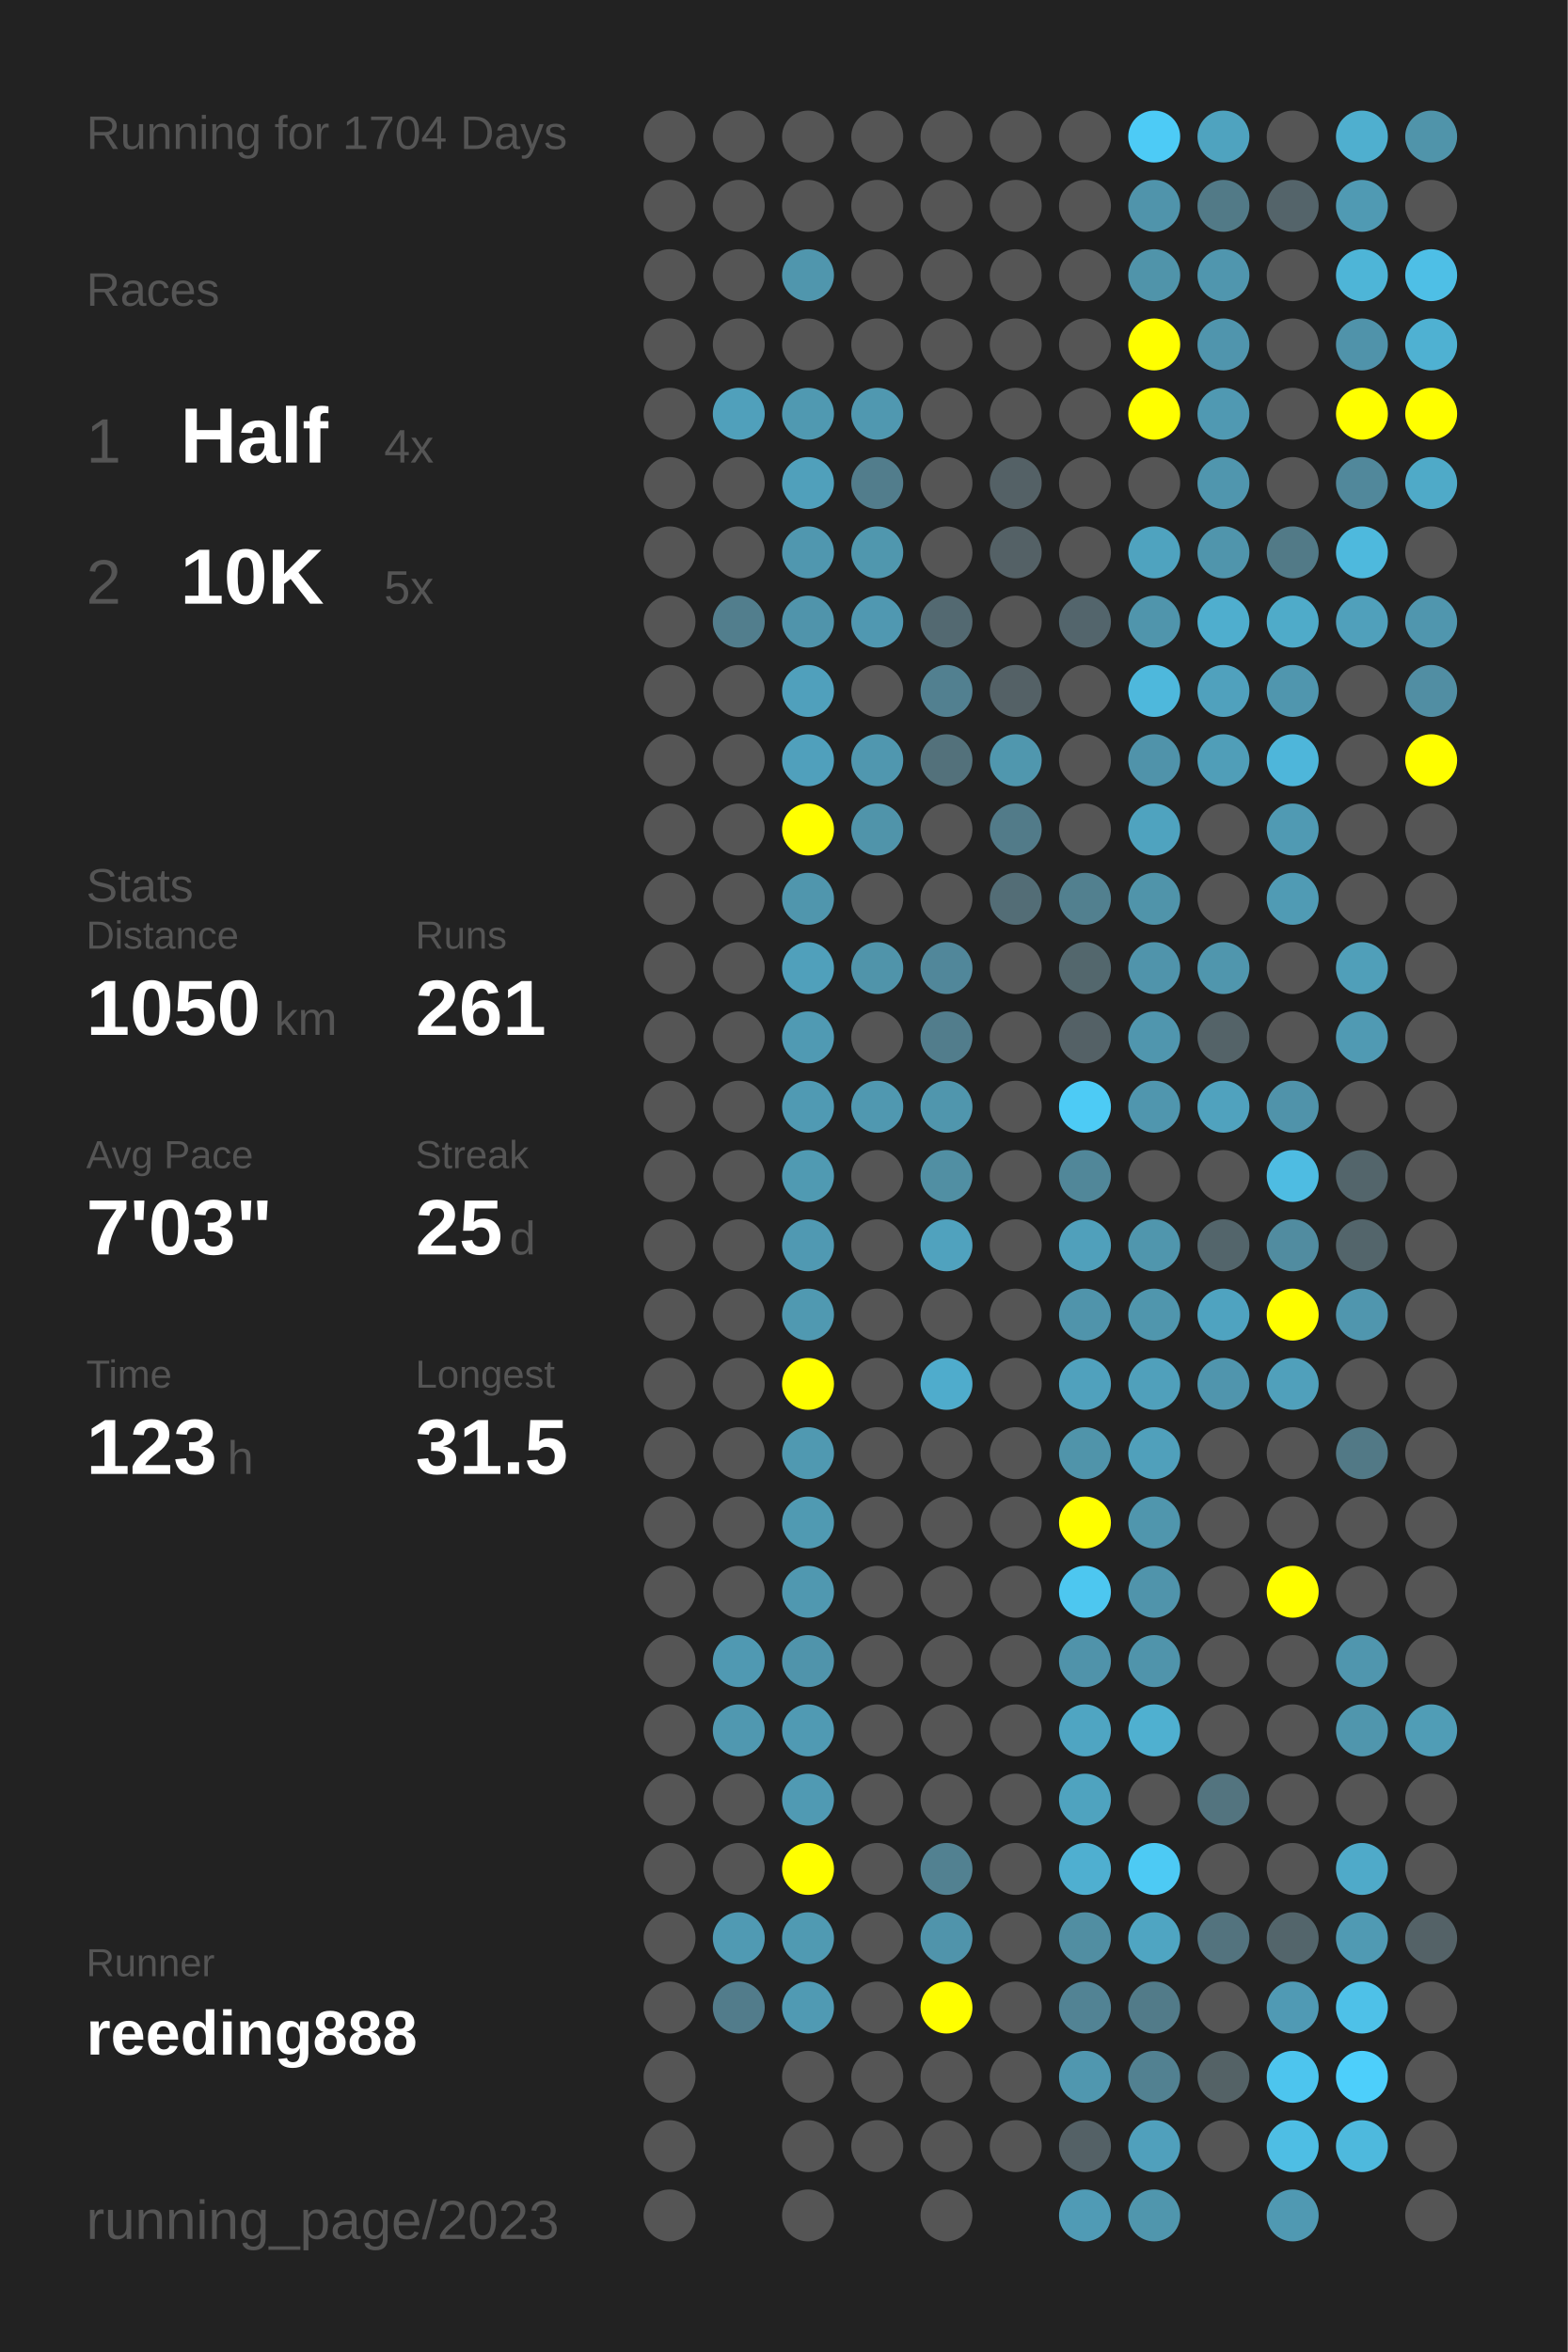
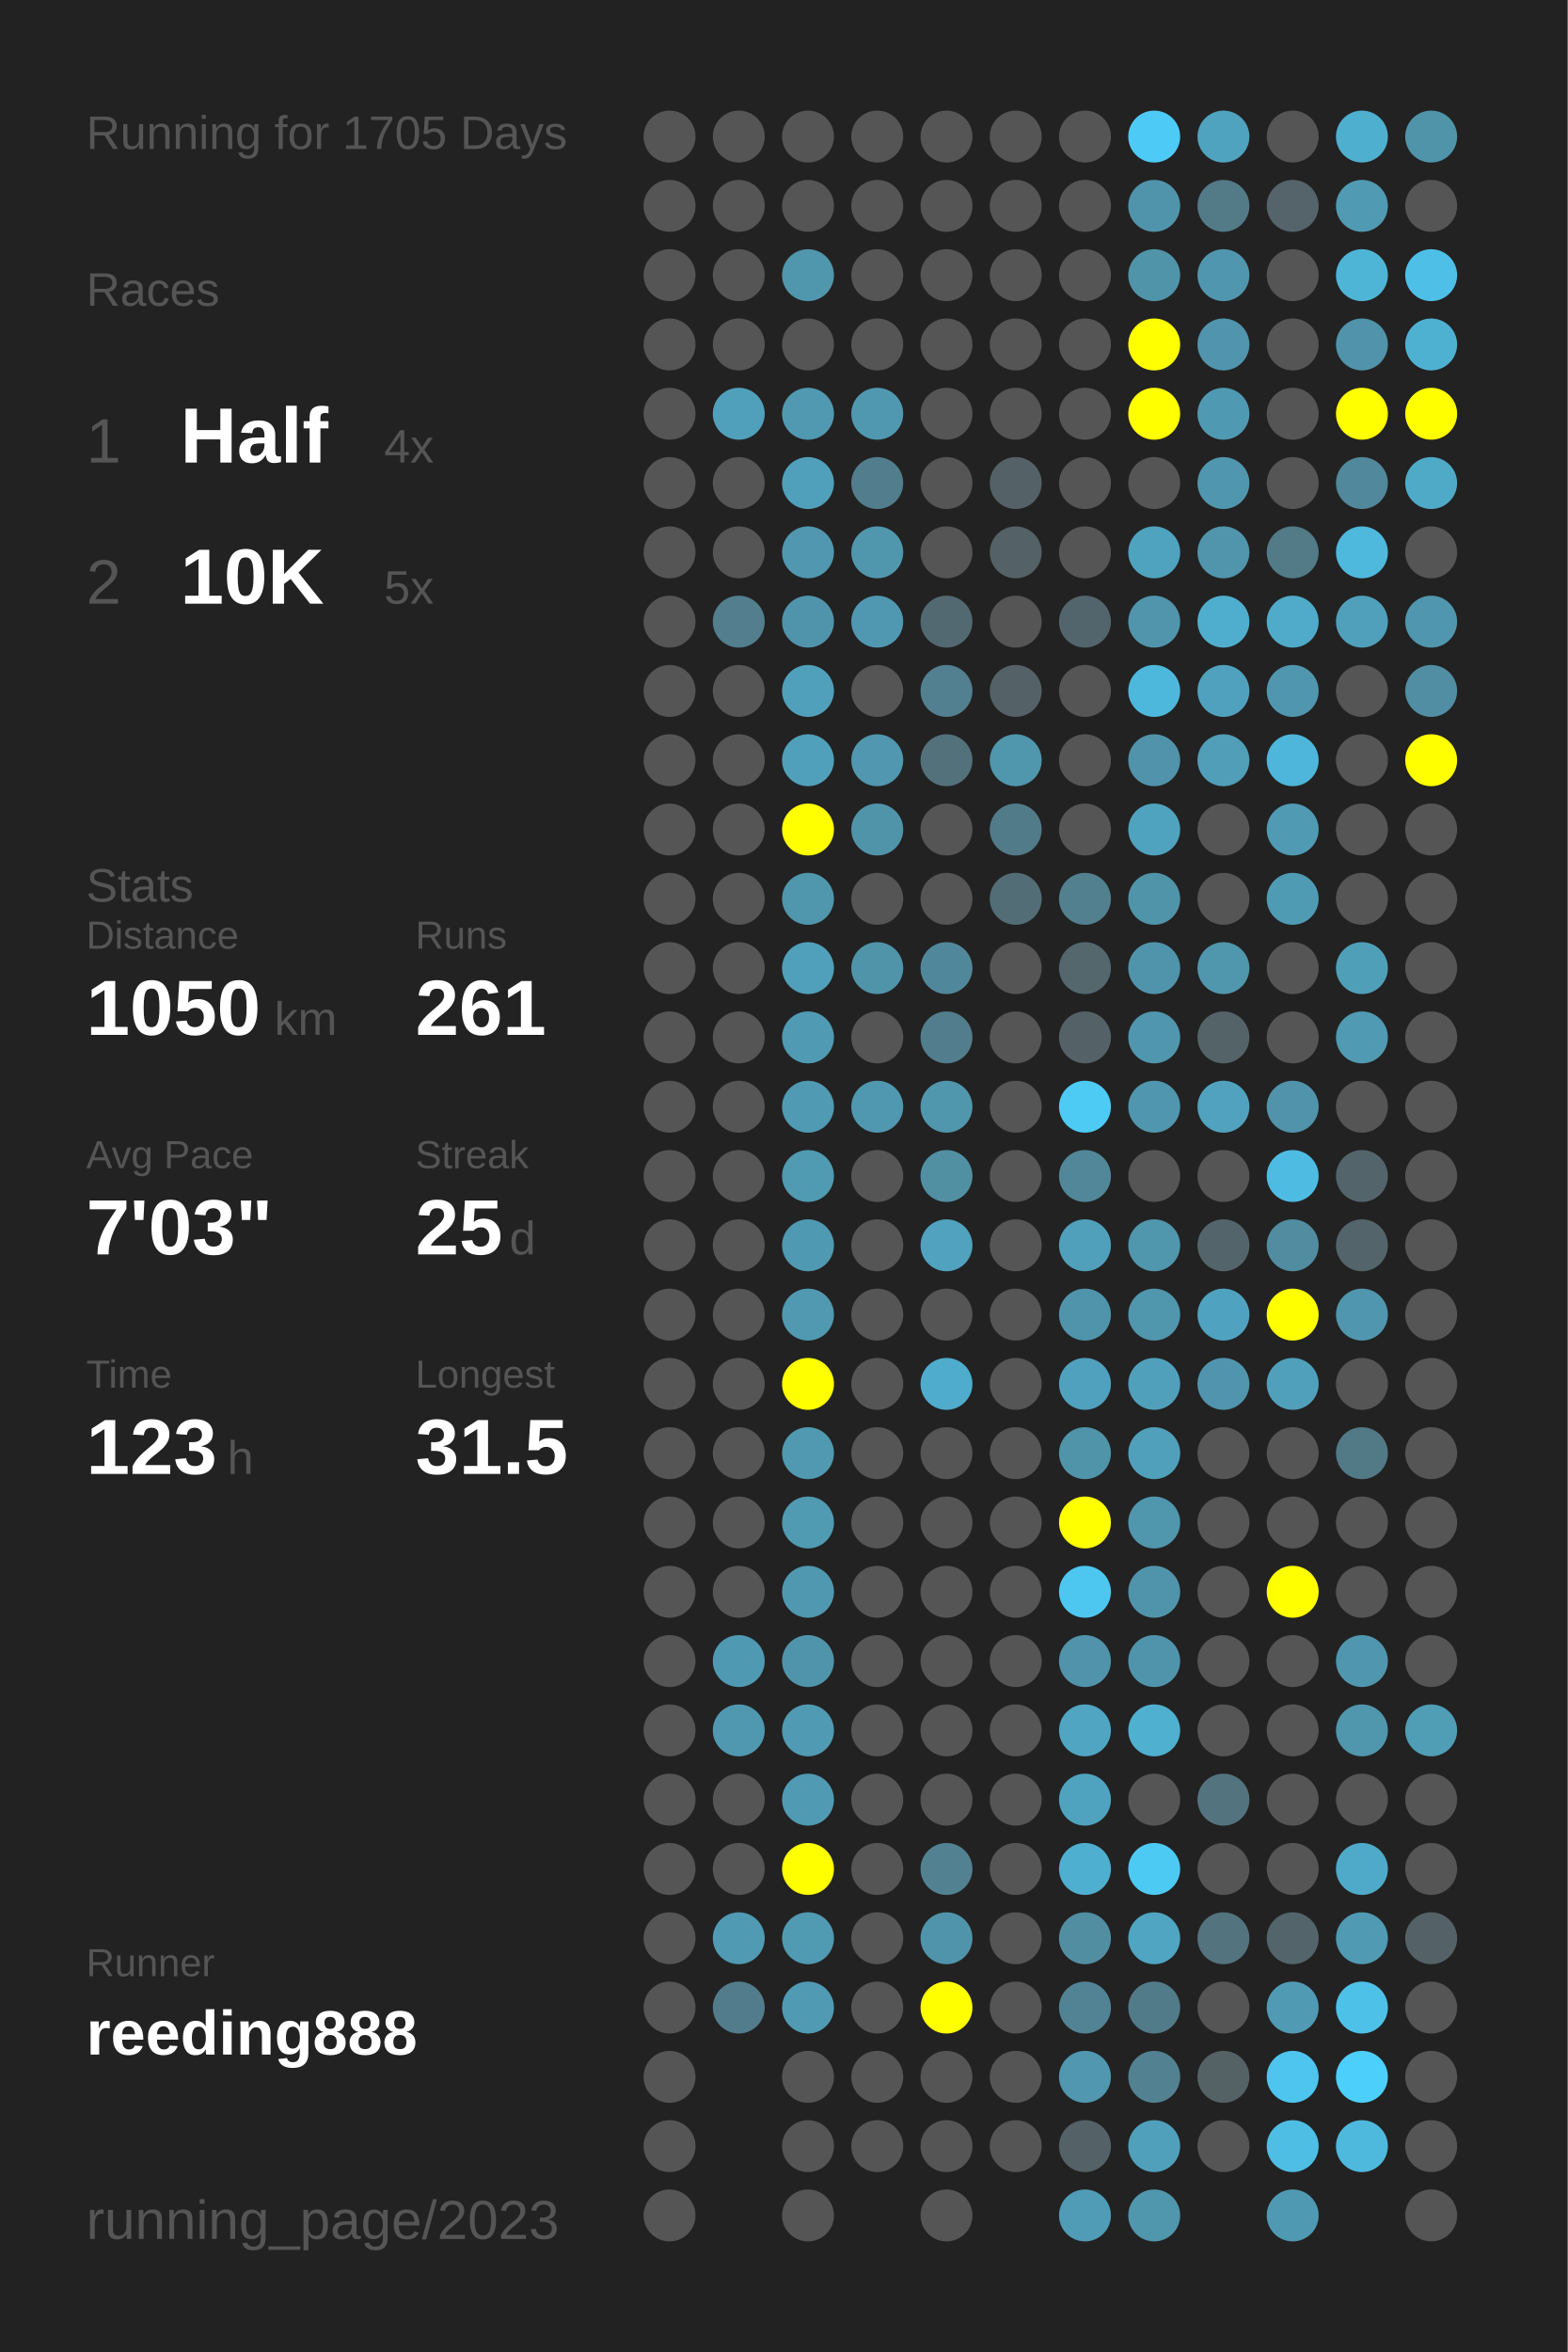
<svg xmlns="http://www.w3.org/2000/svg" baseProfile="full" height="300mm" version="1.1" viewBox="0,0,200,300" width="200mm">
  <defs />
  <rect fill="#222222" height="300" width="200" x="0" y="0" />
-   <text fill="#555555" style="font-size:6px; font-family:Arial;" x="11" y="19">Running for 1704 Days</text>
+   <text fill="#555555" style="font-size:6px; font-family:Arial;" x="11" y="19">Running for 1705 Days</text>
  <text fill="#555555" style="font-size:6px; font-family:Arial;" x="11" y="39">Races</text>
  <text fill="#555555" style="font-size:8px; font-family:Arial;" x="11" y="59">1</text>
  <text fill="#FFFFFF" style="font-size:10px; font-family:Arial; font-weight:bold;" x="23" y="59">Half</text>
  <text fill="#555555" style="font-size:6px; font-family:Arial;" x="49" y="59">4x</text>
  <text fill="#555555" style="font-size:8px; font-family:Arial;" x="11" y="77">2</text>
  <text fill="#FFFFFF" style="font-size:10px; font-family:Arial; font-weight:bold;" x="23" y="77">10K</text>
  <text fill="#555555" style="font-size:6px; font-family:Arial;" x="49" y="77">5x</text>
  <text fill="#555555" style="font-size:6px; font-family:Arial;" x="11" y="115">Stats</text>
  <text fill="#555555" style="font-size:5px; font-family:Arial;" x="11" y="121">Distance</text>
  <text fill="#FFFFFF" style="font-size:10px; font-family:Arial; font-weight:bold;" x="11" y="132">1050</text>
  <text fill="#555555" style="font-size:6px; font-family:Arial;" x="35" y="132">km</text>
  <text fill="#555555" style="font-size:5px; font-family:Arial;" x="53" y="121">Runs</text>
  <text fill="#FFFFFF" style="font-size:10px; font-family:Arial; font-weight:bold;" x="53" y="132">261</text>
  <text fill="#555555" style="font-size:5px; font-family:Arial;" x="11" y="149">Avg Pace</text>
  <text fill="#FFFFFF" style="font-size:10px; font-family:Arial; font-weight:bold;" x="11" y="160">7'03"</text>
  <text fill="#555555" style="font-size:5px; font-family:Arial;" x="53" y="149">Streak</text>
  <text fill="#FFFFFF" style="font-size:10px; font-family:Arial; font-weight:bold;" x="53" y="160">25</text>
  <text fill="#555555" style="font-size:6px; font-family:Arial;" x="65" y="160">d</text>
  <text fill="#555555" style="font-size:5px; font-family:Arial;" x="11" y="177">Time</text>
  <text fill="#FFFFFF" style="font-size:10px; font-family:Arial; font-weight:bold;" x="11" y="188">123</text>
  <text fill="#555555" style="font-size:6px; font-family:Arial;" x="29" y="188">h</text>
  <text fill="#555555" style="font-size:5px; font-family:Arial;" x="53" y="177">Longest</text>
  <text fill="#FFFFFF" style="font-size:10px; font-family:Arial; font-weight:bold;" x="53" y="188">31.5</text>
  <text fill="#555555" style="font-size:5px; font-family:Arial;" x="11" y="252.065">Runner</text>
  <text fill="#FFFFFF" style="font-size:8px; font-family:Arial; font-weight:bold;" x="11" y="262.065">reeding888</text>
  <text fill="#555555" style="font-size:7px; font-family:Arial;" x="11" y="285.581">running_page/2023</text>
  <circle cx="85.417" cy="17.419" fill="#555555" r="3.312" />
  <circle cx="85.417" cy="26.258" fill="#555555" r="3.312" />
  <circle cx="85.417" cy="35.097" fill="#555555" r="3.312" />
  <circle cx="85.417" cy="43.935" fill="#555555" r="3.312" />
  <circle cx="85.417" cy="52.774" fill="#555555" r="3.312" />
  <circle cx="85.417" cy="61.613" fill="#555555" r="3.312" />
  <circle cx="85.417" cy="70.452" fill="#555555" r="3.312" />
  <circle cx="85.417" cy="79.29" fill="#555555" r="3.312" />
  <circle cx="85.417" cy="88.129" fill="#555555" r="3.312" />
  <circle cx="85.417" cy="96.968" fill="#555555" r="3.312" />
  <circle cx="85.417" cy="105.806" fill="#555555" r="3.312" />
  <circle cx="85.417" cy="114.645" fill="#555555" r="3.312" />
  <circle cx="85.417" cy="123.484" fill="#555555" r="3.312" />
  <circle cx="85.417" cy="132.323" fill="#555555" r="3.312" />
  <circle cx="85.417" cy="141.161" fill="#555555" r="3.312" />
  <circle cx="85.417" cy="150" fill="#555555" r="3.312" />
  <circle cx="85.417" cy="158.839" fill="#555555" r="3.312" />
  <circle cx="85.417" cy="167.677" fill="#555555" r="3.312" />
  <circle cx="85.417" cy="176.516" fill="#555555" r="3.312" />
  <circle cx="85.417" cy="185.355" fill="#555555" r="3.312" />
  <circle cx="85.417" cy="194.194" fill="#555555" r="3.312" />
  <circle cx="85.417" cy="203.032" fill="#555555" r="3.312" />
  <circle cx="85.417" cy="211.871" fill="#555555" r="3.312" />
  <circle cx="85.417" cy="220.71" fill="#555555" r="3.312" />
  <circle cx="85.417" cy="229.548" fill="#555555" r="3.312" />
  <circle cx="85.417" cy="238.387" fill="#555555" r="3.312" />
  <circle cx="85.417" cy="247.226" fill="#555555" r="3.312" />
  <circle cx="85.417" cy="256.065" fill="#555555" r="3.312" />
  <circle cx="85.417" cy="264.903" fill="#555555" r="3.312" />
  <circle cx="85.417" cy="273.742" fill="#555555" r="3.312" />
  <circle cx="85.417" cy="282.581" fill="#555555" r="3.312" />
  <circle cx="94.25" cy="17.419" fill="#555555" r="3.312" />
  <circle cx="94.25" cy="26.258" fill="#555555" r="3.312" />
  <circle cx="94.25" cy="35.097" fill="#555555" r="3.312" />
  <circle cx="94.25" cy="43.935" fill="#555555" r="3.312" />
  <circle cx="94.25" cy="52.774" fill="#50a0bb" r="3.312" />
  <circle cx="94.25" cy="61.613" fill="#555555" r="3.312" />
  <circle cx="94.25" cy="70.452" fill="#555555" r="3.312" />
  <circle cx="94.25" cy="79.29" fill="#527e8d" r="3.312" />
  <circle cx="94.25" cy="88.129" fill="#555555" r="3.312" />
  <circle cx="94.25" cy="96.968" fill="#555555" r="3.312" />
  <circle cx="94.25" cy="105.806" fill="#555555" r="3.312" />
  <circle cx="94.25" cy="114.645" fill="#555555" r="3.312" />
  <circle cx="94.25" cy="123.484" fill="#555555" r="3.312" />
  <circle cx="94.25" cy="132.323" fill="#555555" r="3.312" />
  <circle cx="94.25" cy="141.161" fill="#555555" r="3.312" />
  <circle cx="94.25" cy="150" fill="#555555" r="3.312" />
  <circle cx="94.25" cy="158.839" fill="#555555" r="3.312" />
  <circle cx="94.25" cy="167.677" fill="#555555" r="3.312" />
  <circle cx="94.25" cy="176.516" fill="#555555" r="3.312" />
  <circle cx="94.25" cy="185.355" fill="#555555" r="3.312" />
  <circle cx="94.25" cy="194.194" fill="#555555" r="3.312" />
  <circle cx="94.25" cy="203.032" fill="#555555" r="3.312" />
  <circle cx="94.25" cy="211.871" fill="#5099b2" r="3.312" />
  <circle cx="94.25" cy="220.71" fill="#5098b0" r="3.312" />
  <circle cx="94.25" cy="229.548" fill="#555555" r="3.312" />
  <circle cx="94.25" cy="238.387" fill="#555555" r="3.312" />
  <circle cx="94.25" cy="247.226" fill="#509ab3" r="3.312" />
  <circle cx="94.25" cy="256.065" fill="#527c8b" r="3.312" />
  <circle cx="103.083" cy="17.419" fill="#555555" r="3.312" />
  <circle cx="103.083" cy="26.258" fill="#555555" r="3.312" />
  <circle cx="103.083" cy="35.097" fill="#5096ad" r="3.312" />
  <circle cx="103.083" cy="43.935" fill="#555555" r="3.312" />
  <circle cx="103.083" cy="52.774" fill="#5099b1" r="3.312" />
  <circle cx="103.083" cy="61.613" fill="#50a0bb" r="3.312" />
  <circle cx="103.083" cy="70.452" fill="#5097af" r="3.312" />
  <circle cx="103.083" cy="79.29" fill="#5094ab" r="3.312" />
  <circle cx="103.083" cy="88.129" fill="#50a0bc" r="3.312" />
  <circle cx="103.083" cy="96.968" fill="#50a0bc" r="3.312" />
  <circle cx="103.083" cy="105.806" fill="#FFFF00" r="3.312" />
  <circle cx="103.083" cy="114.645" fill="#5096ad" r="3.312" />
  <circle cx="103.083" cy="123.484" fill="#50a0bb" r="3.312" />
  <circle cx="103.083" cy="132.323" fill="#509ab3" r="3.312" />
  <circle cx="103.083" cy="141.161" fill="#509ab3" r="3.312" />
  <circle cx="103.083" cy="150" fill="#509ab2" r="3.312" />
  <circle cx="103.083" cy="158.839" fill="#5099b2" r="3.312" />
  <circle cx="103.083" cy="167.677" fill="#5099b1" r="3.312" />
  <circle cx="103.083" cy="176.516" fill="#FFFF00" r="3.312" />
  <circle cx="103.083" cy="185.355" fill="#5099b1" r="3.312" />
  <circle cx="103.083" cy="194.194" fill="#509ab2" r="3.312" />
  <circle cx="103.083" cy="203.032" fill="#5098b0" r="3.312" />
  <circle cx="103.083" cy="211.871" fill="#5094ab" r="3.312" />
  <circle cx="103.083" cy="220.71" fill="#509ab3" r="3.312" />
  <circle cx="103.083" cy="229.548" fill="#509ab3" r="3.312" />
  <circle cx="103.083" cy="238.387" fill="#FFFF00" r="3.312" />
  <circle cx="103.083" cy="247.226" fill="#509ab2" r="3.312" />
  <circle cx="103.083" cy="256.065" fill="#509ab3" r="3.312" />
  <circle cx="103.083" cy="264.903" fill="#555555" r="3.312" />
  <circle cx="103.083" cy="273.742" fill="#555555" r="3.312" />
  <circle cx="103.083" cy="282.581" fill="#555555" r="3.312" />
  <circle cx="111.917" cy="17.419" fill="#555555" r="3.312" />
  <circle cx="111.917" cy="26.258" fill="#555555" r="3.312" />
  <circle cx="111.917" cy="35.097" fill="#555555" r="3.312" />
  <circle cx="111.917" cy="43.935" fill="#555555" r="3.312" />
  <circle cx="111.917" cy="52.774" fill="#5098b0" r="3.312" />
  <circle cx="111.917" cy="61.613" fill="#527d8c" r="3.312" />
  <circle cx="111.917" cy="70.452" fill="#5097ae" r="3.312" />
  <circle cx="111.917" cy="79.29" fill="#5098b1" r="3.312" />
  <circle cx="111.917" cy="88.129" fill="#555555" r="3.312" />
  <circle cx="111.917" cy="96.968" fill="#5097af" r="3.312" />
  <circle cx="111.917" cy="105.806" fill="#5094aa" r="3.312" />
  <circle cx="111.917" cy="114.645" fill="#555555" r="3.312" />
  <circle cx="111.917" cy="123.484" fill="#5094aa" r="3.312" />
  <circle cx="111.917" cy="132.323" fill="#555555" r="3.312" />
  <circle cx="111.917" cy="141.161" fill="#5098b0" r="3.312" />
  <circle cx="111.917" cy="150" fill="#555555" r="3.312" />
  <circle cx="111.917" cy="158.839" fill="#555555" r="3.312" />
  <circle cx="111.917" cy="167.677" fill="#555555" r="3.312" />
  <circle cx="111.917" cy="176.516" fill="#555555" r="3.312" />
  <circle cx="111.917" cy="185.355" fill="#555555" r="3.312" />
  <circle cx="111.917" cy="194.194" fill="#555555" r="3.312" />
  <circle cx="111.917" cy="203.032" fill="#555555" r="3.312" />
  <circle cx="111.917" cy="211.871" fill="#555555" r="3.312" />
  <circle cx="111.917" cy="220.71" fill="#555555" r="3.312" />
  <circle cx="111.917" cy="229.548" fill="#555555" r="3.312" />
  <circle cx="111.917" cy="238.387" fill="#555555" r="3.312" />
  <circle cx="111.917" cy="247.226" fill="#555555" r="3.312" />
  <circle cx="111.917" cy="256.065" fill="#555555" r="3.312" />
  <circle cx="111.917" cy="264.903" fill="#555555" r="3.312" />
  <circle cx="111.917" cy="273.742" fill="#555555" r="3.312" />
  <circle cx="120.75" cy="17.419" fill="#555555" r="3.312" />
  <circle cx="120.75" cy="26.258" fill="#555555" r="3.312" />
  <circle cx="120.75" cy="35.097" fill="#555555" r="3.312" />
  <circle cx="120.75" cy="43.935" fill="#555555" r="3.312" />
  <circle cx="120.75" cy="52.774" fill="#555555" r="3.312" />
  <circle cx="120.75" cy="61.613" fill="#555555" r="3.312" />
  <circle cx="120.75" cy="70.452" fill="#555555" r="3.312" />
  <circle cx="120.75" cy="79.29" fill="#536971" r="3.312" />
  <circle cx="120.75" cy="88.129" fill="#528090" r="3.312" />
  <circle cx="120.75" cy="96.968" fill="#53717b" r="3.312" />
  <circle cx="120.75" cy="105.806" fill="#555555" r="3.312" />
  <circle cx="120.75" cy="114.645" fill="#555555" r="3.312" />
  <circle cx="120.75" cy="123.484" fill="#51879a" r="3.312" />
  <circle cx="120.75" cy="132.323" fill="#527d8c" r="3.312" />
  <circle cx="120.75" cy="141.161" fill="#5096ad" r="3.312" />
  <circle cx="120.75" cy="150" fill="#518fa3" r="3.312" />
  <circle cx="120.75" cy="158.839" fill="#50a2be" r="3.312" />
  <circle cx="120.75" cy="167.677" fill="#555555" r="3.312" />
  <circle cx="120.75" cy="176.516" fill="#4faccc" r="3.312" />
  <circle cx="120.75" cy="185.355" fill="#555555" r="3.312" />
  <circle cx="120.75" cy="194.194" fill="#555555" r="3.312" />
  <circle cx="120.75" cy="203.032" fill="#555555" r="3.312" />
  <circle cx="120.75" cy="211.871" fill="#555555" r="3.312" />
  <circle cx="120.75" cy="220.71" fill="#555555" r="3.312" />
  <circle cx="120.75" cy="229.548" fill="#555555" r="3.312" />
  <circle cx="120.75" cy="238.387" fill="#528191" r="3.312" />
  <circle cx="120.75" cy="247.226" fill="#5094ab" r="3.312" />
  <circle cx="120.75" cy="256.065" fill="#FFFF00" r="3.312" />
  <circle cx="120.75" cy="264.903" fill="#555555" r="3.312" />
  <circle cx="120.75" cy="273.742" fill="#555555" r="3.312" />
  <circle cx="120.75" cy="282.581" fill="#555555" r="3.312" />
  <circle cx="129.583" cy="17.419" fill="#555555" r="3.312" />
  <circle cx="129.583" cy="26.258" fill="#555555" r="3.312" />
  <circle cx="129.583" cy="35.097" fill="#555555" r="3.312" />
  <circle cx="129.583" cy="43.935" fill="#555555" r="3.312" />
  <circle cx="129.583" cy="52.774" fill="#555555" r="3.312" />
  <circle cx="129.583" cy="61.613" fill="#546166" r="3.312" />
  <circle cx="129.583" cy="70.452" fill="#546166" r="3.312" />
  <circle cx="129.583" cy="79.29" fill="#555555" r="3.312" />
  <circle cx="129.583" cy="88.129" fill="#546166" r="3.312" />
  <circle cx="129.583" cy="96.968" fill="#5097ae" r="3.312" />
  <circle cx="129.583" cy="105.806" fill="#527b89" r="3.312" />
  <circle cx="129.583" cy="114.645" fill="#536d76" r="3.312" />
  <circle cx="129.583" cy="123.484" fill="#555555" r="3.312" />
  <circle cx="129.583" cy="132.323" fill="#555555" r="3.312" />
  <circle cx="129.583" cy="141.161" fill="#555555" r="3.312" />
  <circle cx="129.583" cy="150" fill="#555555" r="3.312" />
  <circle cx="129.583" cy="158.839" fill="#555555" r="3.312" />
  <circle cx="129.583" cy="167.677" fill="#555555" r="3.312" />
  <circle cx="129.583" cy="176.516" fill="#555555" r="3.312" />
  <circle cx="129.583" cy="185.355" fill="#555555" r="3.312" />
  <circle cx="129.583" cy="194.194" fill="#555555" r="3.312" />
  <circle cx="129.583" cy="203.032" fill="#555555" r="3.312" />
  <circle cx="129.583" cy="211.871" fill="#555555" r="3.312" />
  <circle cx="129.583" cy="220.71" fill="#555555" r="3.312" />
  <circle cx="129.583" cy="229.548" fill="#555555" r="3.312" />
  <circle cx="129.583" cy="238.387" fill="#555555" r="3.312" />
  <circle cx="129.583" cy="247.226" fill="#555555" r="3.312" />
  <circle cx="129.583" cy="256.065" fill="#555555" r="3.312" />
  <circle cx="129.583" cy="264.903" fill="#555555" r="3.312" />
  <circle cx="129.583" cy="273.742" fill="#555555" r="3.312" />
  <circle cx="138.417" cy="17.419" fill="#555555" r="3.312" />
  <circle cx="138.417" cy="26.258" fill="#555555" r="3.312" />
  <circle cx="138.417" cy="35.097" fill="#555555" r="3.312" />
  <circle cx="138.417" cy="43.935" fill="#555555" r="3.312" />
  <circle cx="138.417" cy="52.774" fill="#555555" r="3.312" />
  <circle cx="138.417" cy="61.613" fill="#555555" r="3.312" />
  <circle cx="138.417" cy="70.452" fill="#555555" r="3.312" />
  <circle cx="138.417" cy="79.29" fill="#53656c" r="3.312" />
  <circle cx="138.417" cy="88.129" fill="#555555" r="3.312" />
  <circle cx="138.417" cy="96.968" fill="#555555" r="3.312" />
  <circle cx="138.417" cy="105.806" fill="#555555" r="3.312" />
  <circle cx="138.417" cy="114.645" fill="#52808f" r="3.312" />
  <circle cx="138.417" cy="123.484" fill="#53676d" r="3.312" />
  <circle cx="138.417" cy="132.323" fill="#546166" r="3.312" />
  <circle cx="138.417" cy="141.161" fill="#4dcbf5" r="3.312" />
  <circle cx="138.417" cy="150" fill="#518799" r="3.312" />
  <circle cx="138.417" cy="158.839" fill="#50a0bb" r="3.312" />
  <circle cx="138.417" cy="167.677" fill="#5094ab" r="3.312" />
  <circle cx="138.417" cy="176.516" fill="#50a1bd" r="3.312" />
  <circle cx="138.417" cy="185.355" fill="#5094aa" r="3.312" />
  <circle cx="138.417" cy="194.194" fill="#FFFF00" r="3.312" />
  <circle cx="138.417" cy="203.032" fill="#4dc7f0" r="3.312" />
  <circle cx="138.417" cy="211.871" fill="#5093aa" r="3.312" />
  <circle cx="138.417" cy="220.71" fill="#4fa5c2" r="3.312" />
  <circle cx="138.417" cy="229.548" fill="#4fa3bf" r="3.312" />
  <circle cx="138.417" cy="238.387" fill="#4fafd0" r="3.312" />
  <circle cx="138.417" cy="247.226" fill="#518ea2" r="3.312" />
  <circle cx="138.417" cy="256.065" fill="#528394" r="3.312" />
  <circle cx="138.417" cy="264.903" fill="#5097af" r="3.312" />
  <circle cx="138.417" cy="273.742" fill="#546166" r="3.312" />
  <circle cx="138.417" cy="282.581" fill="#509bb5" r="3.312" />
  <circle cx="147.25" cy="17.419" fill="#4dcbf6" r="3.312" />
  <circle cx="147.25" cy="26.258" fill="#5094ab" r="3.312" />
  <circle cx="147.25" cy="35.097" fill="#5094aa" r="3.312" />
  <circle cx="147.25" cy="43.935" fill="#FFFF00" r="3.312" />
  <circle cx="147.25" cy="52.774" fill="#FFFF00" r="3.312" />
  <circle cx="147.25" cy="61.613" fill="#555555" r="3.312" />
  <circle cx="147.25" cy="70.452" fill="#4fa3bf" r="3.312" />
  <circle cx="147.25" cy="79.29" fill="#5095ac" r="3.312" />
  <circle cx="147.25" cy="88.129" fill="#4eb8dc" r="3.312" />
  <circle cx="147.25" cy="96.968" fill="#5093aa" r="3.312" />
  <circle cx="147.25" cy="105.806" fill="#4fa3bf" r="3.312" />
  <circle cx="147.25" cy="114.645" fill="#5094aa" r="3.312" />
  <circle cx="147.25" cy="123.484" fill="#5094ab" r="3.312" />
  <circle cx="147.25" cy="132.323" fill="#5096ae" r="3.312" />
  <circle cx="147.25" cy="141.161" fill="#5096ae" r="3.312" />
  <circle cx="147.25" cy="150" fill="#555555" r="3.312" />
  <circle cx="147.25" cy="158.839" fill="#5096ad" r="3.312" />
  <circle cx="147.25" cy="167.677" fill="#5096ad" r="3.312" />
  <circle cx="147.25" cy="176.516" fill="#50a0bb" r="3.312" />
  <circle cx="147.25" cy="185.355" fill="#50a0bb" r="3.312" />
  <circle cx="147.25" cy="194.194" fill="#5096ad" r="3.312" />
  <circle cx="147.25" cy="203.032" fill="#5094ab" r="3.312" />
  <circle cx="147.25" cy="211.871" fill="#5094ab" r="3.312" />
  <circle cx="147.25" cy="220.71" fill="#4fb0d0" r="3.312" />
  <circle cx="147.25" cy="229.548" fill="#555555" r="3.312" />
  <circle cx="147.25" cy="238.387" fill="#4dcaf4" r="3.312" />
  <circle cx="147.25" cy="247.226" fill="#4fa5c2" r="3.312" />
  <circle cx="147.25" cy="256.065" fill="#527b89" r="3.312" />
  <circle cx="147.25" cy="264.903" fill="#528191" r="3.312" />
  <circle cx="147.25" cy="273.742" fill="#50a0bc" r="3.312" />
  <circle cx="147.25" cy="282.581" fill="#5096ad" r="3.312" />
  <circle cx="156.083" cy="17.419" fill="#4fa3bf" r="3.312" />
  <circle cx="156.083" cy="26.258" fill="#527a87" r="3.312" />
  <circle cx="156.083" cy="35.097" fill="#5096ae" r="3.312" />
  <circle cx="156.083" cy="43.935" fill="#5095ad" r="3.312" />
  <circle cx="156.083" cy="52.774" fill="#5099b2" r="3.312" />
  <circle cx="156.083" cy="61.613" fill="#5096ae" r="3.312" />
  <circle cx="156.083" cy="70.452" fill="#5095ac" r="3.312" />
  <circle cx="156.083" cy="79.29" fill="#4faece" r="3.312" />
  <circle cx="156.083" cy="88.129" fill="#50a1bd" r="3.312" />
  <circle cx="156.083" cy="96.968" fill="#509eb8" r="3.312" />
  <circle cx="156.083" cy="105.806" fill="#555555" r="3.312" />
  <circle cx="156.083" cy="114.645" fill="#555555" r="3.312" />
  <circle cx="156.083" cy="123.484" fill="#5096ad" r="3.312" />
  <circle cx="156.083" cy="132.323" fill="#546368" r="3.312" />
  <circle cx="156.083" cy="141.161" fill="#50a2be" r="3.312" />
  <circle cx="156.083" cy="150" fill="#555555" r="3.312" />
  <circle cx="156.083" cy="158.839" fill="#53656b" r="3.312" />
  <circle cx="156.083" cy="167.677" fill="#4fa3c0" r="3.312" />
  <circle cx="156.083" cy="176.516" fill="#5095ad" r="3.312" />
  <circle cx="156.083" cy="185.355" fill="#555555" r="3.312" />
  <circle cx="156.083" cy="194.194" fill="#555555" r="3.312" />
  <circle cx="156.083" cy="203.032" fill="#555555" r="3.312" />
  <circle cx="156.083" cy="211.871" fill="#555555" r="3.312" />
  <circle cx="156.083" cy="220.71" fill="#555555" r="3.312" />
  <circle cx="156.083" cy="229.548" fill="#53747f" r="3.312" />
  <circle cx="156.083" cy="238.387" fill="#555555" r="3.312" />
  <circle cx="156.083" cy="247.226" fill="#53737e" r="3.312" />
  <circle cx="156.083" cy="256.065" fill="#555555" r="3.312" />
  <circle cx="156.083" cy="264.903" fill="#546266" r="3.312" />
  <circle cx="156.083" cy="273.742" fill="#555555" r="3.312" />
  <circle cx="164.917" cy="17.419" fill="#555555" r="3.312" />
  <circle cx="164.917" cy="26.258" fill="#54646a" r="3.312" />
  <circle cx="164.917" cy="35.097" fill="#555555" r="3.312" />
  <circle cx="164.917" cy="43.935" fill="#555555" r="3.312" />
  <circle cx="164.917" cy="52.774" fill="#555555" r="3.312" />
  <circle cx="164.917" cy="61.613" fill="#555555" r="3.312" />
  <circle cx="164.917" cy="70.452" fill="#527a87" r="3.312" />
  <circle cx="164.917" cy="79.29" fill="#4fabc9" r="3.312" />
  <circle cx="164.917" cy="88.129" fill="#5096ae" r="3.312" />
  <circle cx="164.917" cy="96.968" fill="#4eb6da" r="3.312" />
  <circle cx="164.917" cy="105.806" fill="#509ab3" r="3.312" />
  <circle cx="164.917" cy="114.645" fill="#509bb4" r="3.312" />
  <circle cx="164.917" cy="123.484" fill="#555555" r="3.312" />
  <circle cx="164.917" cy="132.323" fill="#555555" r="3.312" />
  <circle cx="164.917" cy="141.161" fill="#5093aa" r="3.312" />
  <circle cx="164.917" cy="150" fill="#4ebce2" r="3.312" />
  <circle cx="164.917" cy="158.839" fill="#518ca0" r="3.312" />
  <circle cx="164.917" cy="167.677" fill="#FFFF00" r="3.312" />
  <circle cx="164.917" cy="176.516" fill="#50a0bb" r="3.312" />
  <circle cx="164.917" cy="185.355" fill="#555555" r="3.312" />
  <circle cx="164.917" cy="194.194" fill="#555555" r="3.312" />
  <circle cx="164.917" cy="203.032" fill="#FFFF00" r="3.312" />
  <circle cx="164.917" cy="211.871" fill="#555555" r="3.312" />
  <circle cx="164.917" cy="220.71" fill="#555555" r="3.312" />
  <circle cx="164.917" cy="229.548" fill="#555555" r="3.312" />
  <circle cx="164.917" cy="238.387" fill="#555555" r="3.312" />
  <circle cx="164.917" cy="247.226" fill="#53656b" r="3.312" />
  <circle cx="164.917" cy="256.065" fill="#509ab4" r="3.312" />
  <circle cx="164.917" cy="264.903" fill="#4dc5ee" r="3.312" />
  <circle cx="164.917" cy="273.742" fill="#4ebee4" r="3.312" />
  <circle cx="164.917" cy="282.581" fill="#5099b2" r="3.312" />
  <circle cx="173.75" cy="17.419" fill="#4fafcf" r="3.312" />
  <circle cx="173.75" cy="26.258" fill="#509ab3" r="3.312" />
  <circle cx="173.75" cy="35.097" fill="#4eb5d7" r="3.312" />
  <circle cx="173.75" cy="43.935" fill="#5093aa" r="3.312" />
  <circle cx="173.75" cy="52.774" fill="#FFFF00" r="3.312" />
  <circle cx="173.75" cy="61.613" fill="#51889b" r="3.312" />
  <circle cx="173.75" cy="70.452" fill="#4eb9dd" r="3.312" />
  <circle cx="173.75" cy="79.29" fill="#50a0bb" r="3.312" />
  <circle cx="173.75" cy="88.129" fill="#555555" r="3.312" />
  <circle cx="173.75" cy="96.968" fill="#555555" r="3.312" />
  <circle cx="173.75" cy="105.806" fill="#555555" r="3.312" />
  <circle cx="173.75" cy="114.645" fill="#555555" r="3.312" />
  <circle cx="173.75" cy="123.484" fill="#509fb9" r="3.312" />
  <circle cx="173.75" cy="132.323" fill="#509ab3" r="3.312" />
  <circle cx="173.75" cy="141.161" fill="#555555" r="3.312" />
  <circle cx="173.75" cy="150" fill="#53656b" r="3.312" />
  <circle cx="173.75" cy="158.839" fill="#53656b" r="3.312" />
  <circle cx="173.75" cy="167.677" fill="#5096ae" r="3.312" />
  <circle cx="173.75" cy="176.516" fill="#555555" r="3.312" />
  <circle cx="173.75" cy="185.355" fill="#527986" r="3.312" />
  <circle cx="173.75" cy="194.194" fill="#555555" r="3.312" />
  <circle cx="173.75" cy="203.032" fill="#555555" r="3.312" />
  <circle cx="173.75" cy="211.871" fill="#5096ae" r="3.312" />
  <circle cx="173.75" cy="220.71" fill="#5096ad" r="3.312" />
  <circle cx="173.75" cy="229.548" fill="#555555" r="3.312" />
  <circle cx="173.75" cy="238.387" fill="#4faac9" r="3.312" />
  <circle cx="173.75" cy="247.226" fill="#509ab3" r="3.312" />
  <circle cx="173.75" cy="256.065" fill="#4ec1e8" r="3.312" />
  <circle cx="173.75" cy="264.903" fill="#4dcffb" r="3.312" />
  <circle cx="173.75" cy="273.742" fill="#4eb9dd" r="3.312" />
  <circle cx="182.583" cy="17.419" fill="#5094aa" r="3.312" />
  <circle cx="182.583" cy="26.258" fill="#555555" r="3.312" />
  <circle cx="182.583" cy="35.097" fill="#4ebfe6" r="3.312" />
  <circle cx="182.583" cy="43.935" fill="#4fb1d2" r="3.312" />
  <circle cx="182.583" cy="52.774" fill="#FFFF00" r="3.312" />
  <circle cx="182.583" cy="61.613" fill="#4faac8" r="3.312" />
  <circle cx="182.583" cy="70.452" fill="#555555" r="3.312" />
  <circle cx="182.583" cy="79.29" fill="#5096ae" r="3.312" />
  <circle cx="182.583" cy="88.129" fill="#518ea3" r="3.312" />
  <circle cx="182.583" cy="96.968" fill="#FFFF00" r="3.312" />
  <circle cx="182.583" cy="105.806" fill="#555555" r="3.312" />
  <circle cx="182.583" cy="114.645" fill="#555555" r="3.312" />
  <circle cx="182.583" cy="123.484" fill="#555555" r="3.312" />
  <circle cx="182.583" cy="132.323" fill="#555555" r="3.312" />
  <circle cx="182.583" cy="141.161" fill="#555555" r="3.312" />
  <circle cx="182.583" cy="150" fill="#555555" r="3.312" />
  <circle cx="182.583" cy="158.839" fill="#555555" r="3.312" />
  <circle cx="182.583" cy="167.677" fill="#555555" r="3.312" />
  <circle cx="182.583" cy="176.516" fill="#555555" r="3.312" />
  <circle cx="182.583" cy="185.355" fill="#555555" r="3.312" />
  <circle cx="182.583" cy="194.194" fill="#555555" r="3.312" />
  <circle cx="182.583" cy="203.032" fill="#555555" r="3.312" />
  <circle cx="182.583" cy="211.871" fill="#555555" r="3.312" />
  <circle cx="182.583" cy="220.71" fill="#509db6" r="3.312" />
  <circle cx="182.583" cy="229.548" fill="#555555" r="3.312" />
  <circle cx="182.583" cy="238.387" fill="#555555" r="3.312" />
  <circle cx="182.583" cy="247.226" fill="#546267" r="3.312" />
  <circle cx="182.583" cy="256.065" fill="#555555" r="3.312" />
  <circle cx="182.583" cy="264.903" fill="#555555" r="3.312" />
  <circle cx="182.583" cy="273.742" fill="#555555" r="3.312" />
  <circle cx="182.583" cy="282.581" fill="#555555" r="3.312" />
</svg>
